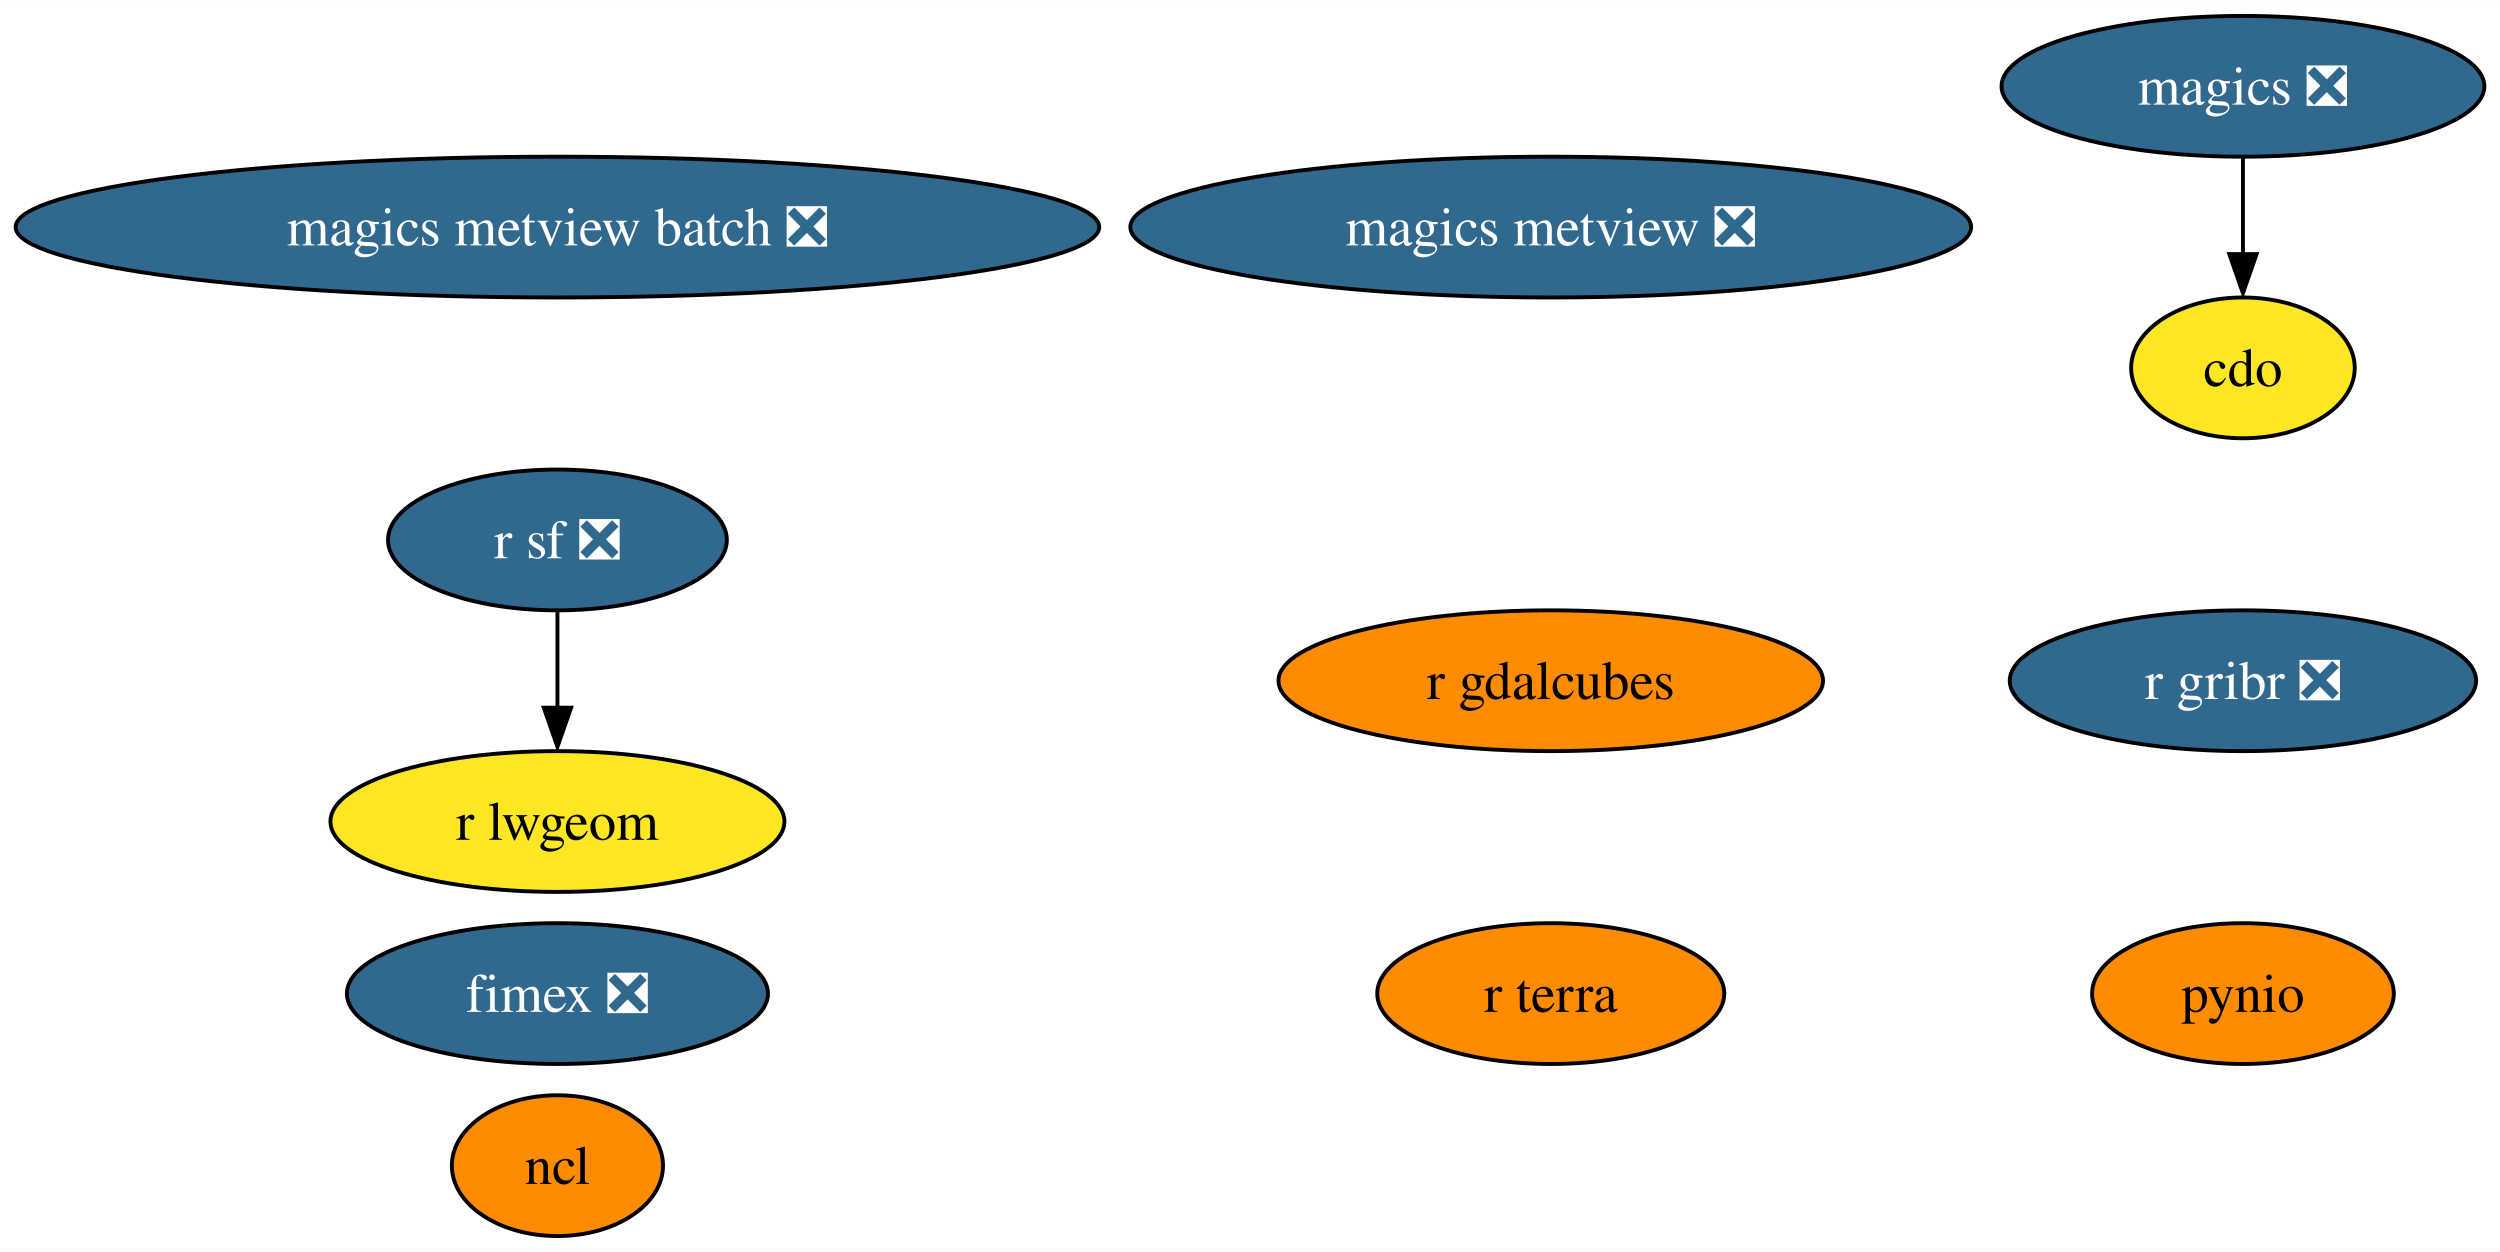
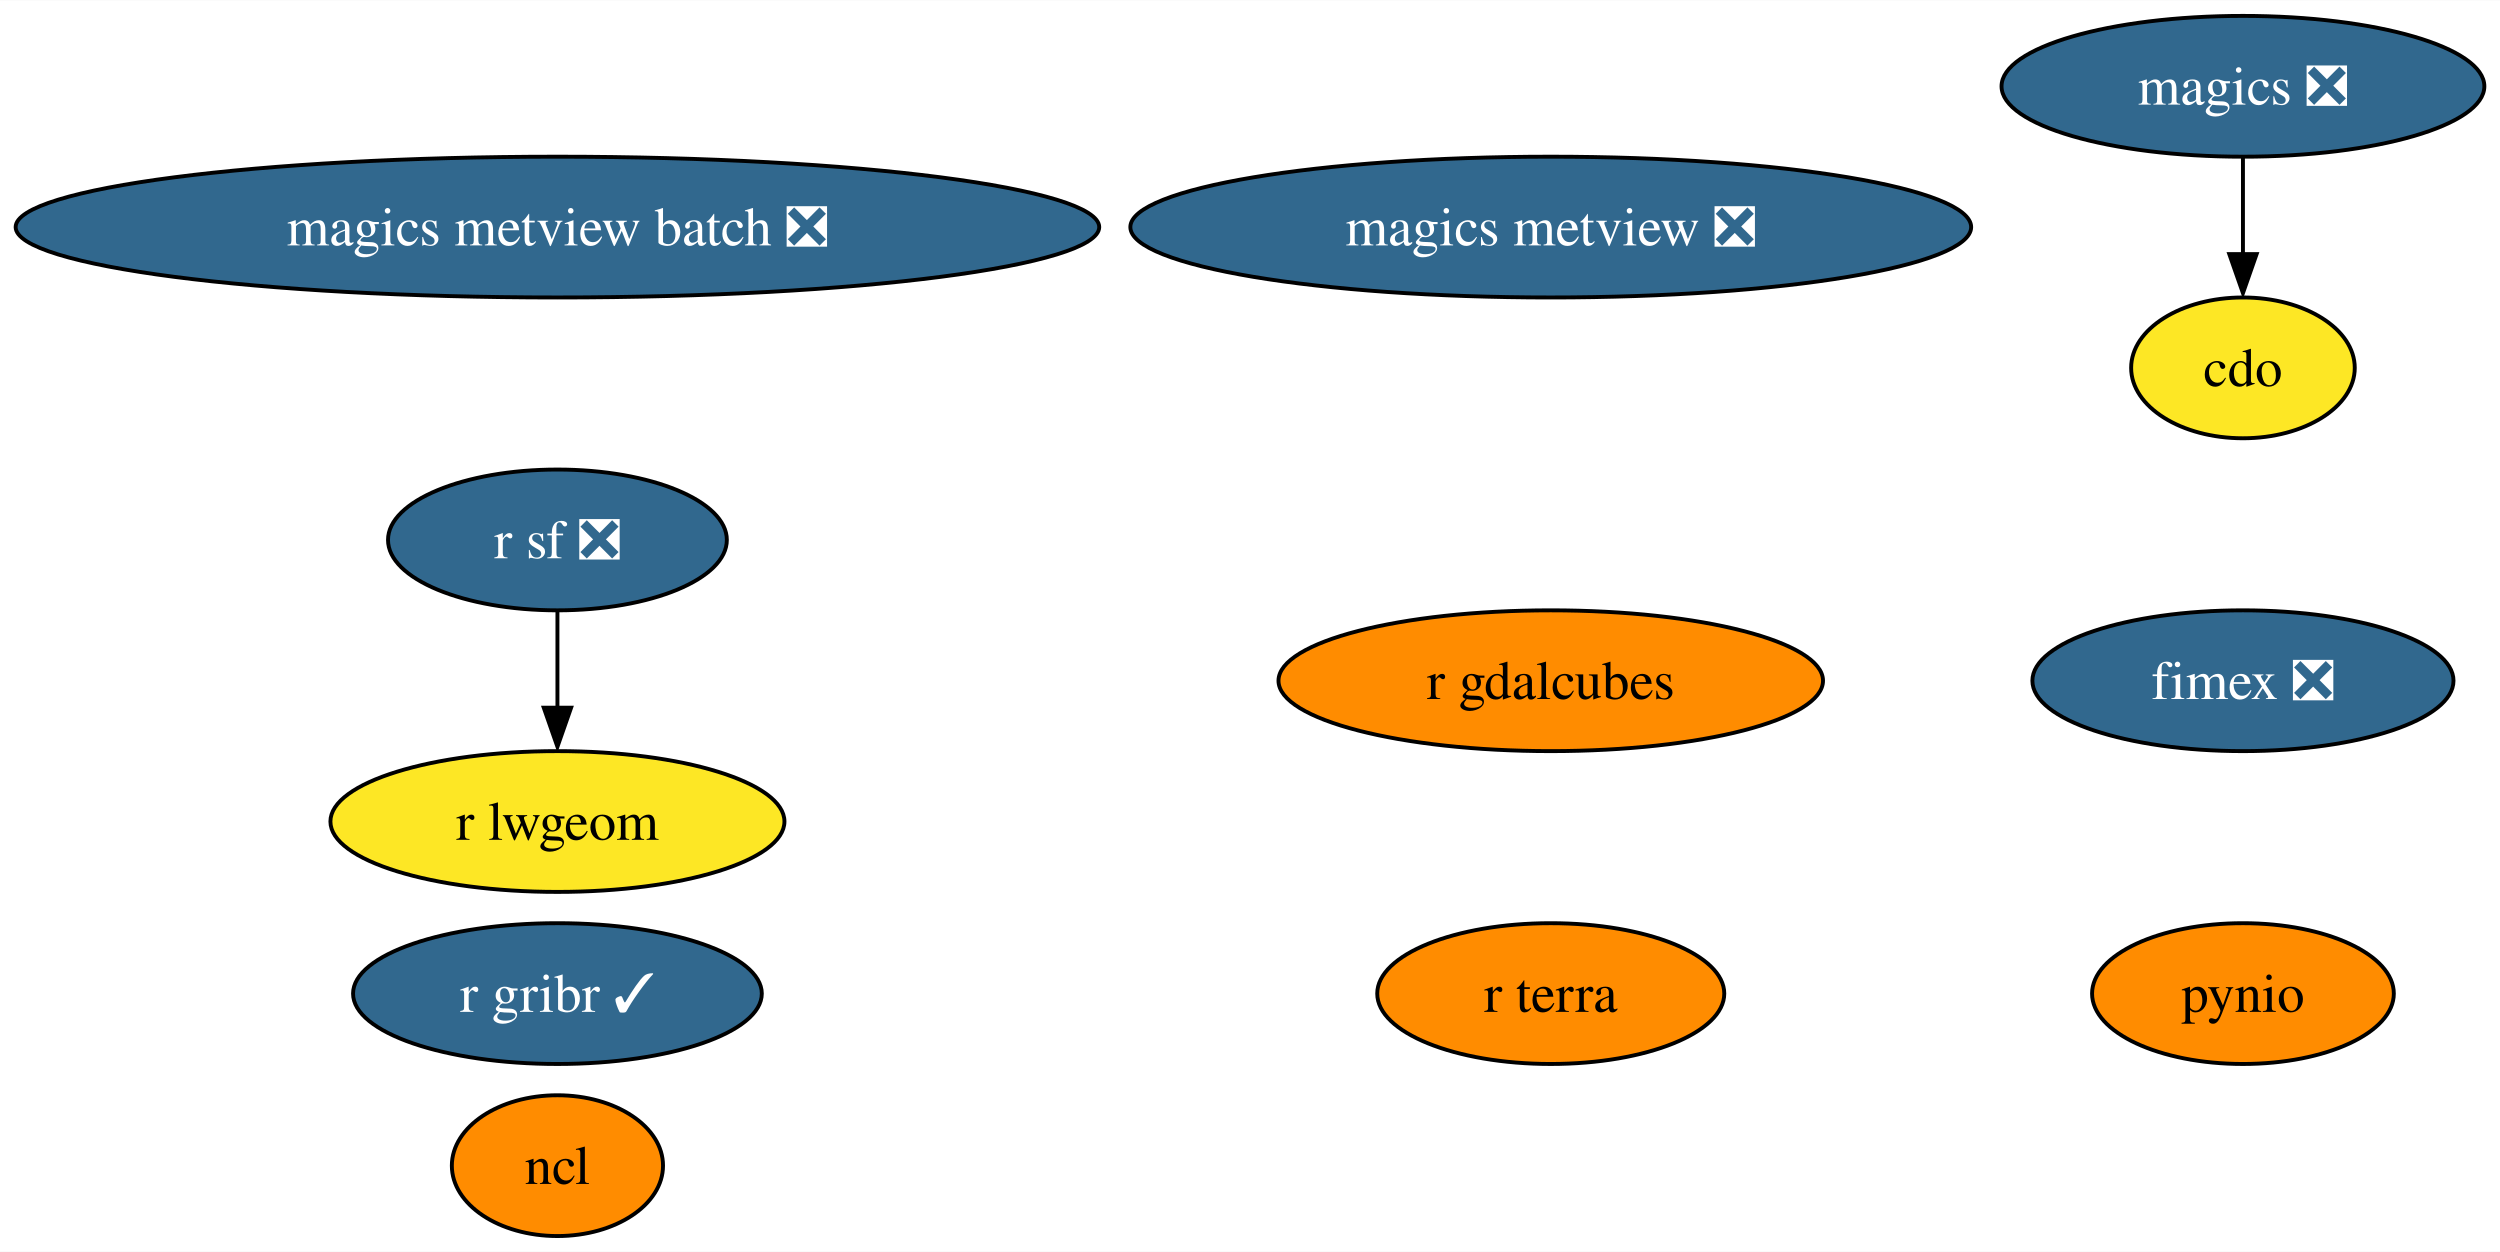
<svg xmlns="http://www.w3.org/2000/svg" xmlns:xlink="http://www.w3.org/1999/xlink" width="639pt" height="320pt" viewBox="0.00 0.00 639.27 320.00">
  <g id="graph0" class="graph" transform="scale(1 1) rotate(0) translate(4 316)">
    <polygon fill="white" stroke="none" points="-4,4 -4,-316 635.27,-316 635.27,4 -4,4" />
    <g id="node1" class="node">
      <g id="a_node1">
        <a xlink:href="https://github.com/conda-forge/cdo-feedstock" xlink:title="cdo">
          <ellipse fill="#fde725" stroke="black" cx="569.54" cy="-222" rx="28.59" ry="18" />
          <text text-anchor="middle" x="569.54" y="-217.32" font-family="Times,serif" font-size="14.00">cdo</text>
        </a>
      </g>
    </g>
    <g id="node2" class="node">
      <g id="a_node2">
        <a xlink:href="https://github.com/conda-forge/magics-feedstock/pull/121" xlink:title="magics ❎">
          <ellipse fill="#31688e" stroke="black" cx="569.54" cy="-294" rx="61.73" ry="18" />
          <text text-anchor="middle" x="569.54" y="-289.32" font-family="Times,serif" font-size="14.00" fill="white">magics ❎</text>
        </a>
      </g>
    </g>
    <g id="edge1" class="edge">
      <path fill="none" stroke="black" d="M569.54,-275.7C569.54,-268.24 569.54,-259.32 569.54,-250.97" />
      <polygon fill="black" stroke="black" points="573.04,-251.1 569.54,-241.1 566.04,-251.1 573.04,-251.1" />
    </g>
    <g id="node3" class="node">
      <g id="a_node3">
        <a xlink:href="https://github.com/conda-forge/ncl-feedstock" xlink:title="ncl">
          <ellipse fill="#ff8c00" stroke="black" cx="138.54" cy="-18" rx="27" ry="18" />
          <text text-anchor="middle" x="138.54" y="-13.32" font-family="Times,serif" font-size="14.00">ncl</text>
        </a>
      </g>
    </g>
    <g id="node4" class="node">
      <g id="a_node4">
        <a xlink:href="https://github.com/conda-forge/pynio-feedstock" xlink:title="pynio">
          <ellipse fill="#ff8c00" stroke="black" cx="569.54" cy="-62" rx="38.58" ry="18" />
          <text text-anchor="middle" x="569.54" y="-57.33" font-family="Times,serif" font-size="14.00">pynio</text>
        </a>
      </g>
    </g>
    <g id="node5" class="node">
      <g id="a_node5">
        <a xlink:href="https://github.com/conda-forge/r-sf-feedstock/pull/96" xlink:title="r sf ❎">
          <ellipse fill="#31688e" stroke="black" cx="138.54" cy="-178" rx="43.32" ry="18" />
          <text text-anchor="middle" x="138.54" y="-173.32" font-family="Times,serif" font-size="14.00" fill="white">r sf ❎</text>
        </a>
      </g>
    </g>
    <g id="node7" class="node">
      <g id="a_node7">
        <a xlink:href="https://github.com/conda-forge/r-lwgeom-feedstock" xlink:title="r lwgeom">
          <ellipse fill="#fde725" stroke="black" cx="138.54" cy="-106" rx="58.05" ry="18" />
          <text text-anchor="middle" x="138.54" y="-101.33" font-family="Times,serif" font-size="14.00">r lwgeom</text>
        </a>
      </g>
    </g>
    <g id="edge2" class="edge">
      <path fill="none" stroke="black" d="M138.54,-159.7C138.54,-152.24 138.54,-143.32 138.54,-134.97" />
      <polygon fill="black" stroke="black" points="142.04,-135.1 138.54,-125.1 135.04,-135.1 142.04,-135.1" />
    </g>
    <g id="node6" class="node">
      <g id="a_node6">
-         <a xlink:href="https://github.com/conda-forge/r-gribr-feedstock/pull/29" xlink:title="r gribr ❎">
-           <ellipse fill="#31688e" stroke="black" cx="569.54" cy="-142" rx="59.63" ry="18" />
-           <text text-anchor="middle" x="569.54" y="-137.32" font-family="Times,serif" font-size="14.00" fill="white">r gribr ❎</text>
+         <a xlink:href="https://github.com/conda-forge/r-gribr-feedstock/pull/29" xlink:title="r gribr ✓">
+           <ellipse fill="#31688e" stroke="black" cx="138.54" cy="-62" rx="52.26" ry="18" />
+           <text text-anchor="middle" x="138.54" y="-57.33" font-family="Times,serif" font-size="14.00" fill="white">r gribr ✓</text>
        </a>
      </g>
    </g>
    <g id="node8" class="node">
      <g id="a_node8">
        <a xlink:href="https://github.com/conda-forge/magics-metview-feedstock/pull/64" xlink:title="magics metview ❎">
          <ellipse fill="#31688e" stroke="black" cx="392.54" cy="-258" rx="107.5" ry="18" />
          <text text-anchor="middle" x="392.54" y="-253.32" font-family="Times,serif" font-size="14.00" fill="white">magics metview ❎</text>
        </a>
      </g>
    </g>
    <g id="node9" class="node">
      <g id="a_node9">
        <a xlink:href="https://github.com/conda-forge/magics-metview-batch-feedstock/pull/55" xlink:title="magics metview batch ❎">
          <ellipse fill="#31688e" stroke="black" cx="138.54" cy="-258" rx="138.54" ry="18" />
          <text text-anchor="middle" x="138.54" y="-253.32" font-family="Times,serif" font-size="14.00" fill="white">magics metview batch ❎</text>
        </a>
      </g>
    </g>
    <g id="node10" class="node">
      <g id="a_node10">
        <a xlink:href="https://github.com/conda-forge/fimex-feedstock/pull/55" xlink:title="fimex ❎">
-           <ellipse fill="#31688e" stroke="black" cx="138.54" cy="-62" rx="53.84" ry="18" />
-           <text text-anchor="middle" x="138.54" y="-57.33" font-family="Times,serif" font-size="14.00" fill="white">fimex ❎</text>
+           <ellipse fill="#31688e" stroke="black" cx="569.54" cy="-142" rx="53.84" ry="18" />
+           <text text-anchor="middle" x="569.54" y="-137.32" font-family="Times,serif" font-size="14.00" fill="white">fimex ❎</text>
        </a>
      </g>
    </g>
    <g id="node11" class="node">
      <g id="a_node11">
        <a xlink:href="https://github.com/conda-forge/r-gdalcubes-feedstock" xlink:title="r gdalcubes">
          <ellipse fill="#ff8c00" stroke="black" cx="392.54" cy="-142" rx="69.62" ry="18" />
          <text text-anchor="middle" x="392.54" y="-137.32" font-family="Times,serif" font-size="14.00">r gdalcubes</text>
        </a>
      </g>
    </g>
    <g id="node12" class="node">
      <g id="a_node12">
        <a xlink:href="https://github.com/conda-forge/r-terra-feedstock" xlink:title="r terra">
          <ellipse fill="#ff8c00" stroke="black" cx="392.54" cy="-62" rx="44.37" ry="18" />
          <text text-anchor="middle" x="392.54" y="-57.33" font-family="Times,serif" font-size="14.00">r terra</text>
        </a>
      </g>
    </g>
  </g>
</svg>
